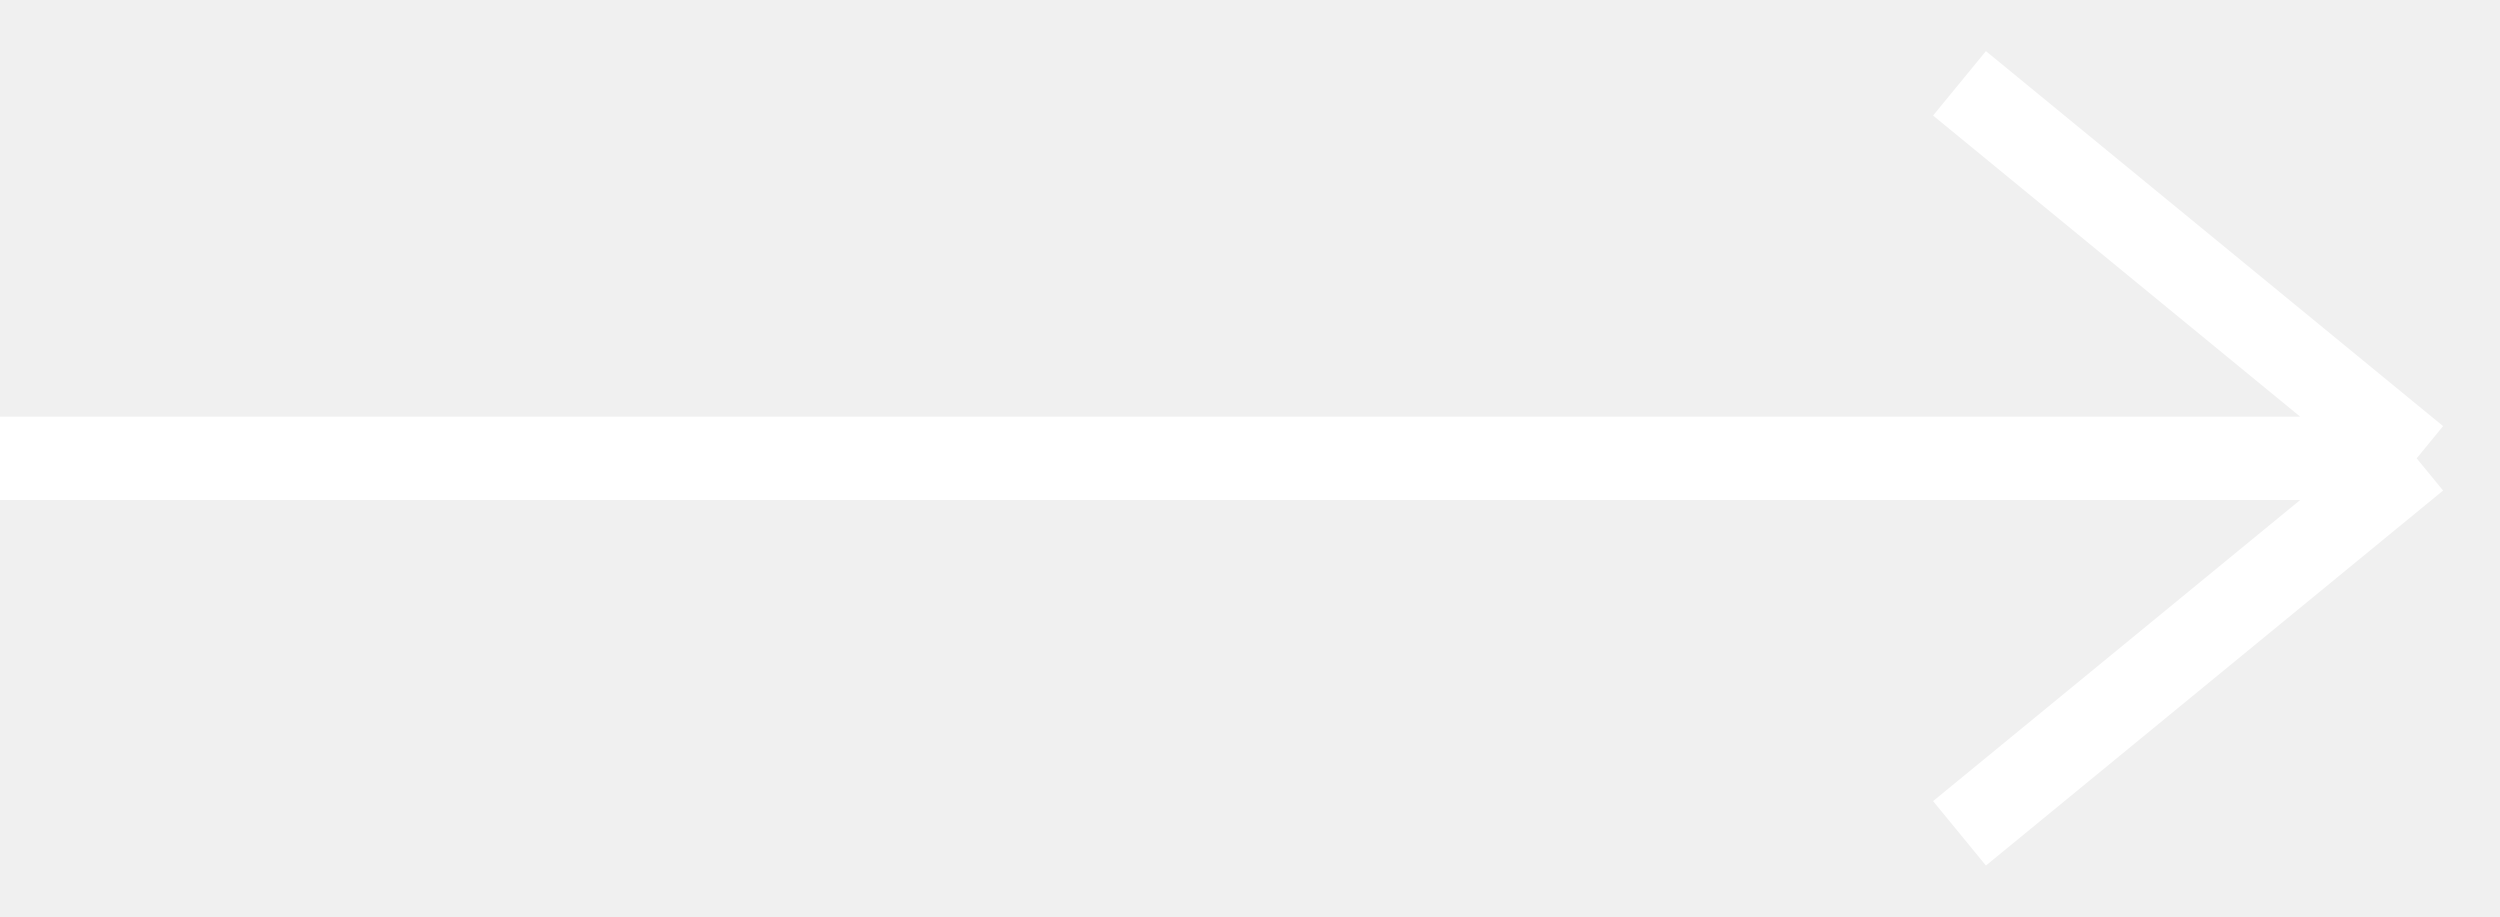
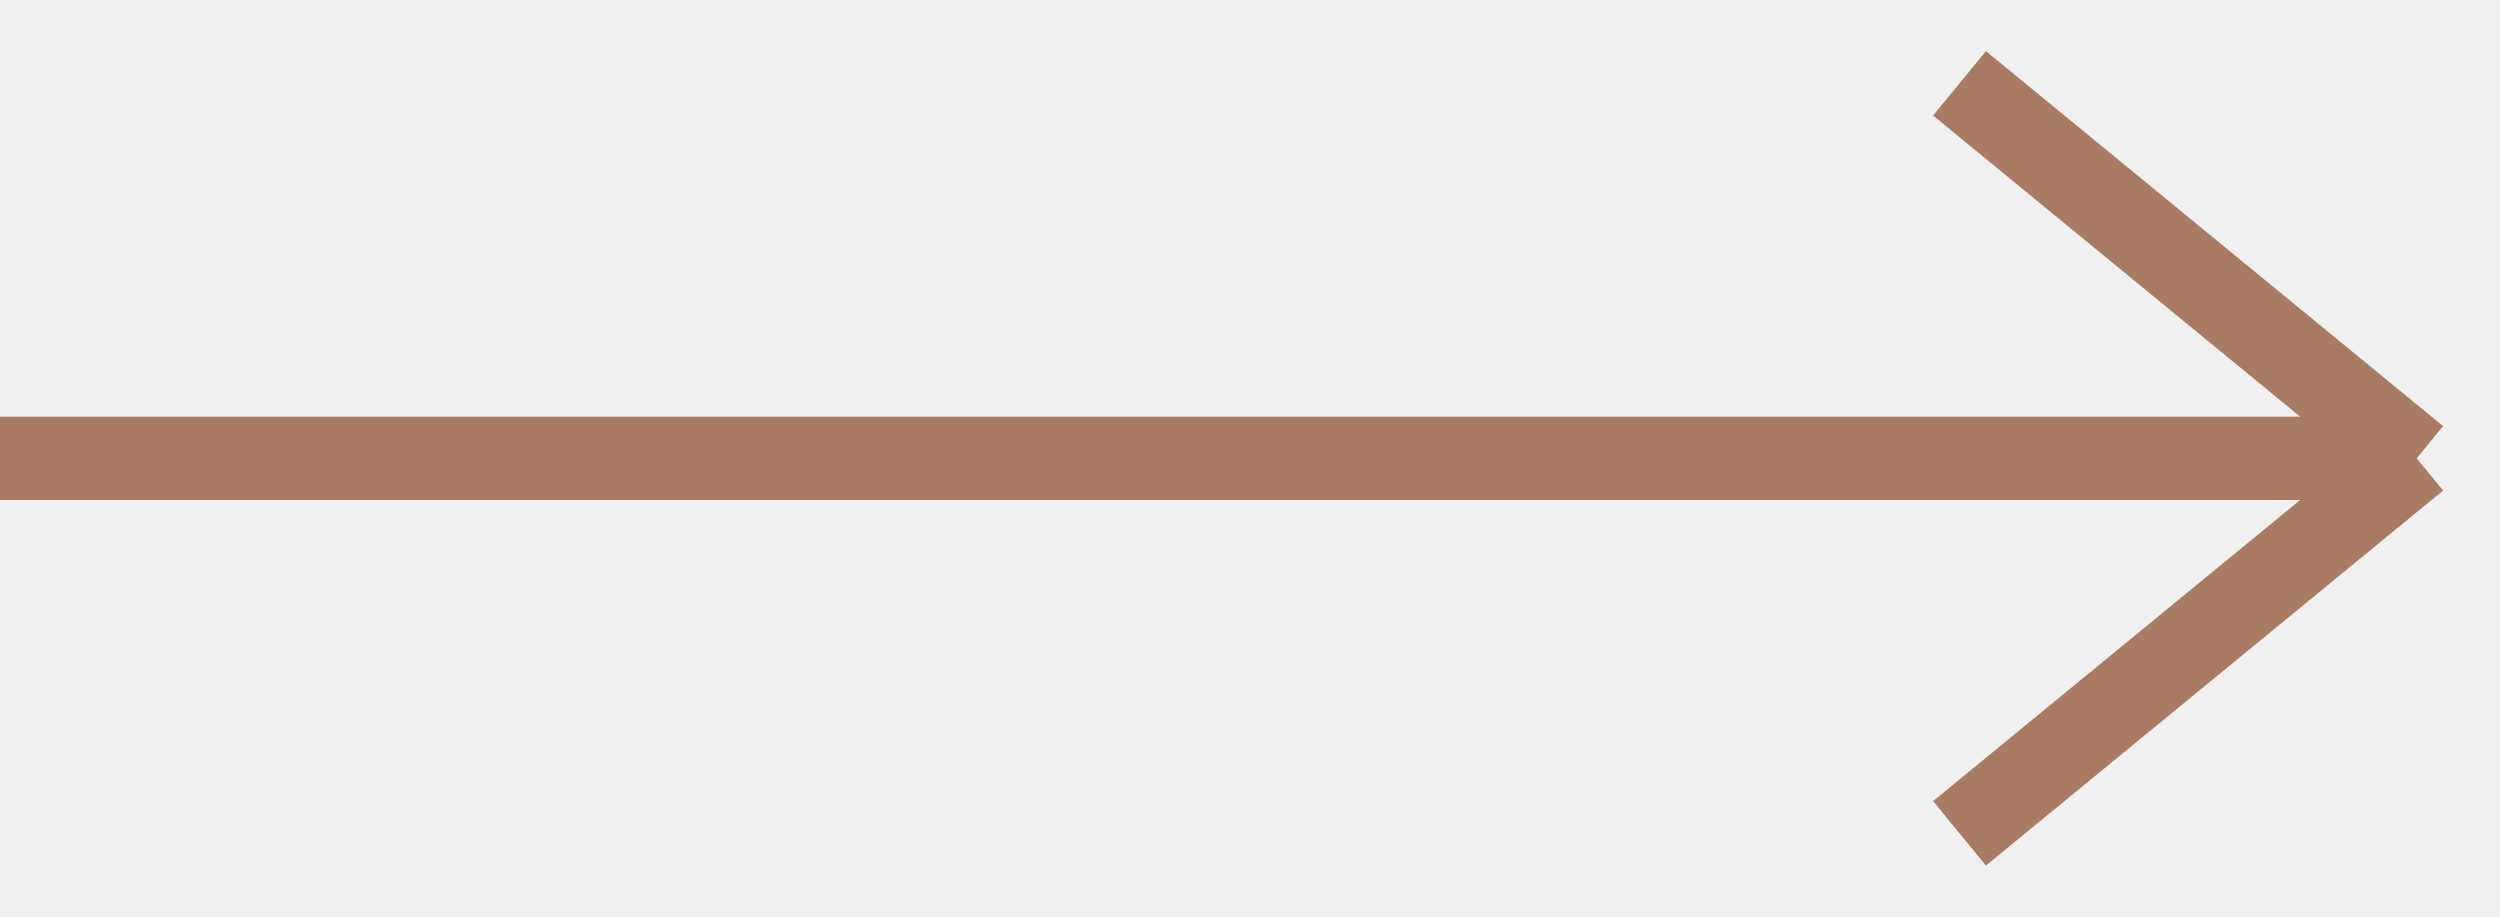
<svg xmlns="http://www.w3.org/2000/svg" width="30" height="11" viewBox="0 0 30 11" fill="none">
-   <path d="M0 5.5H29M29 5.5L23.514 1M29 5.5L23.514 10" stroke="white" />
+   <path d="M0 5.5H29M29 5.5L23.514 1M29 5.5L23.514 10" stroke="#A87B62" />
</svg>
